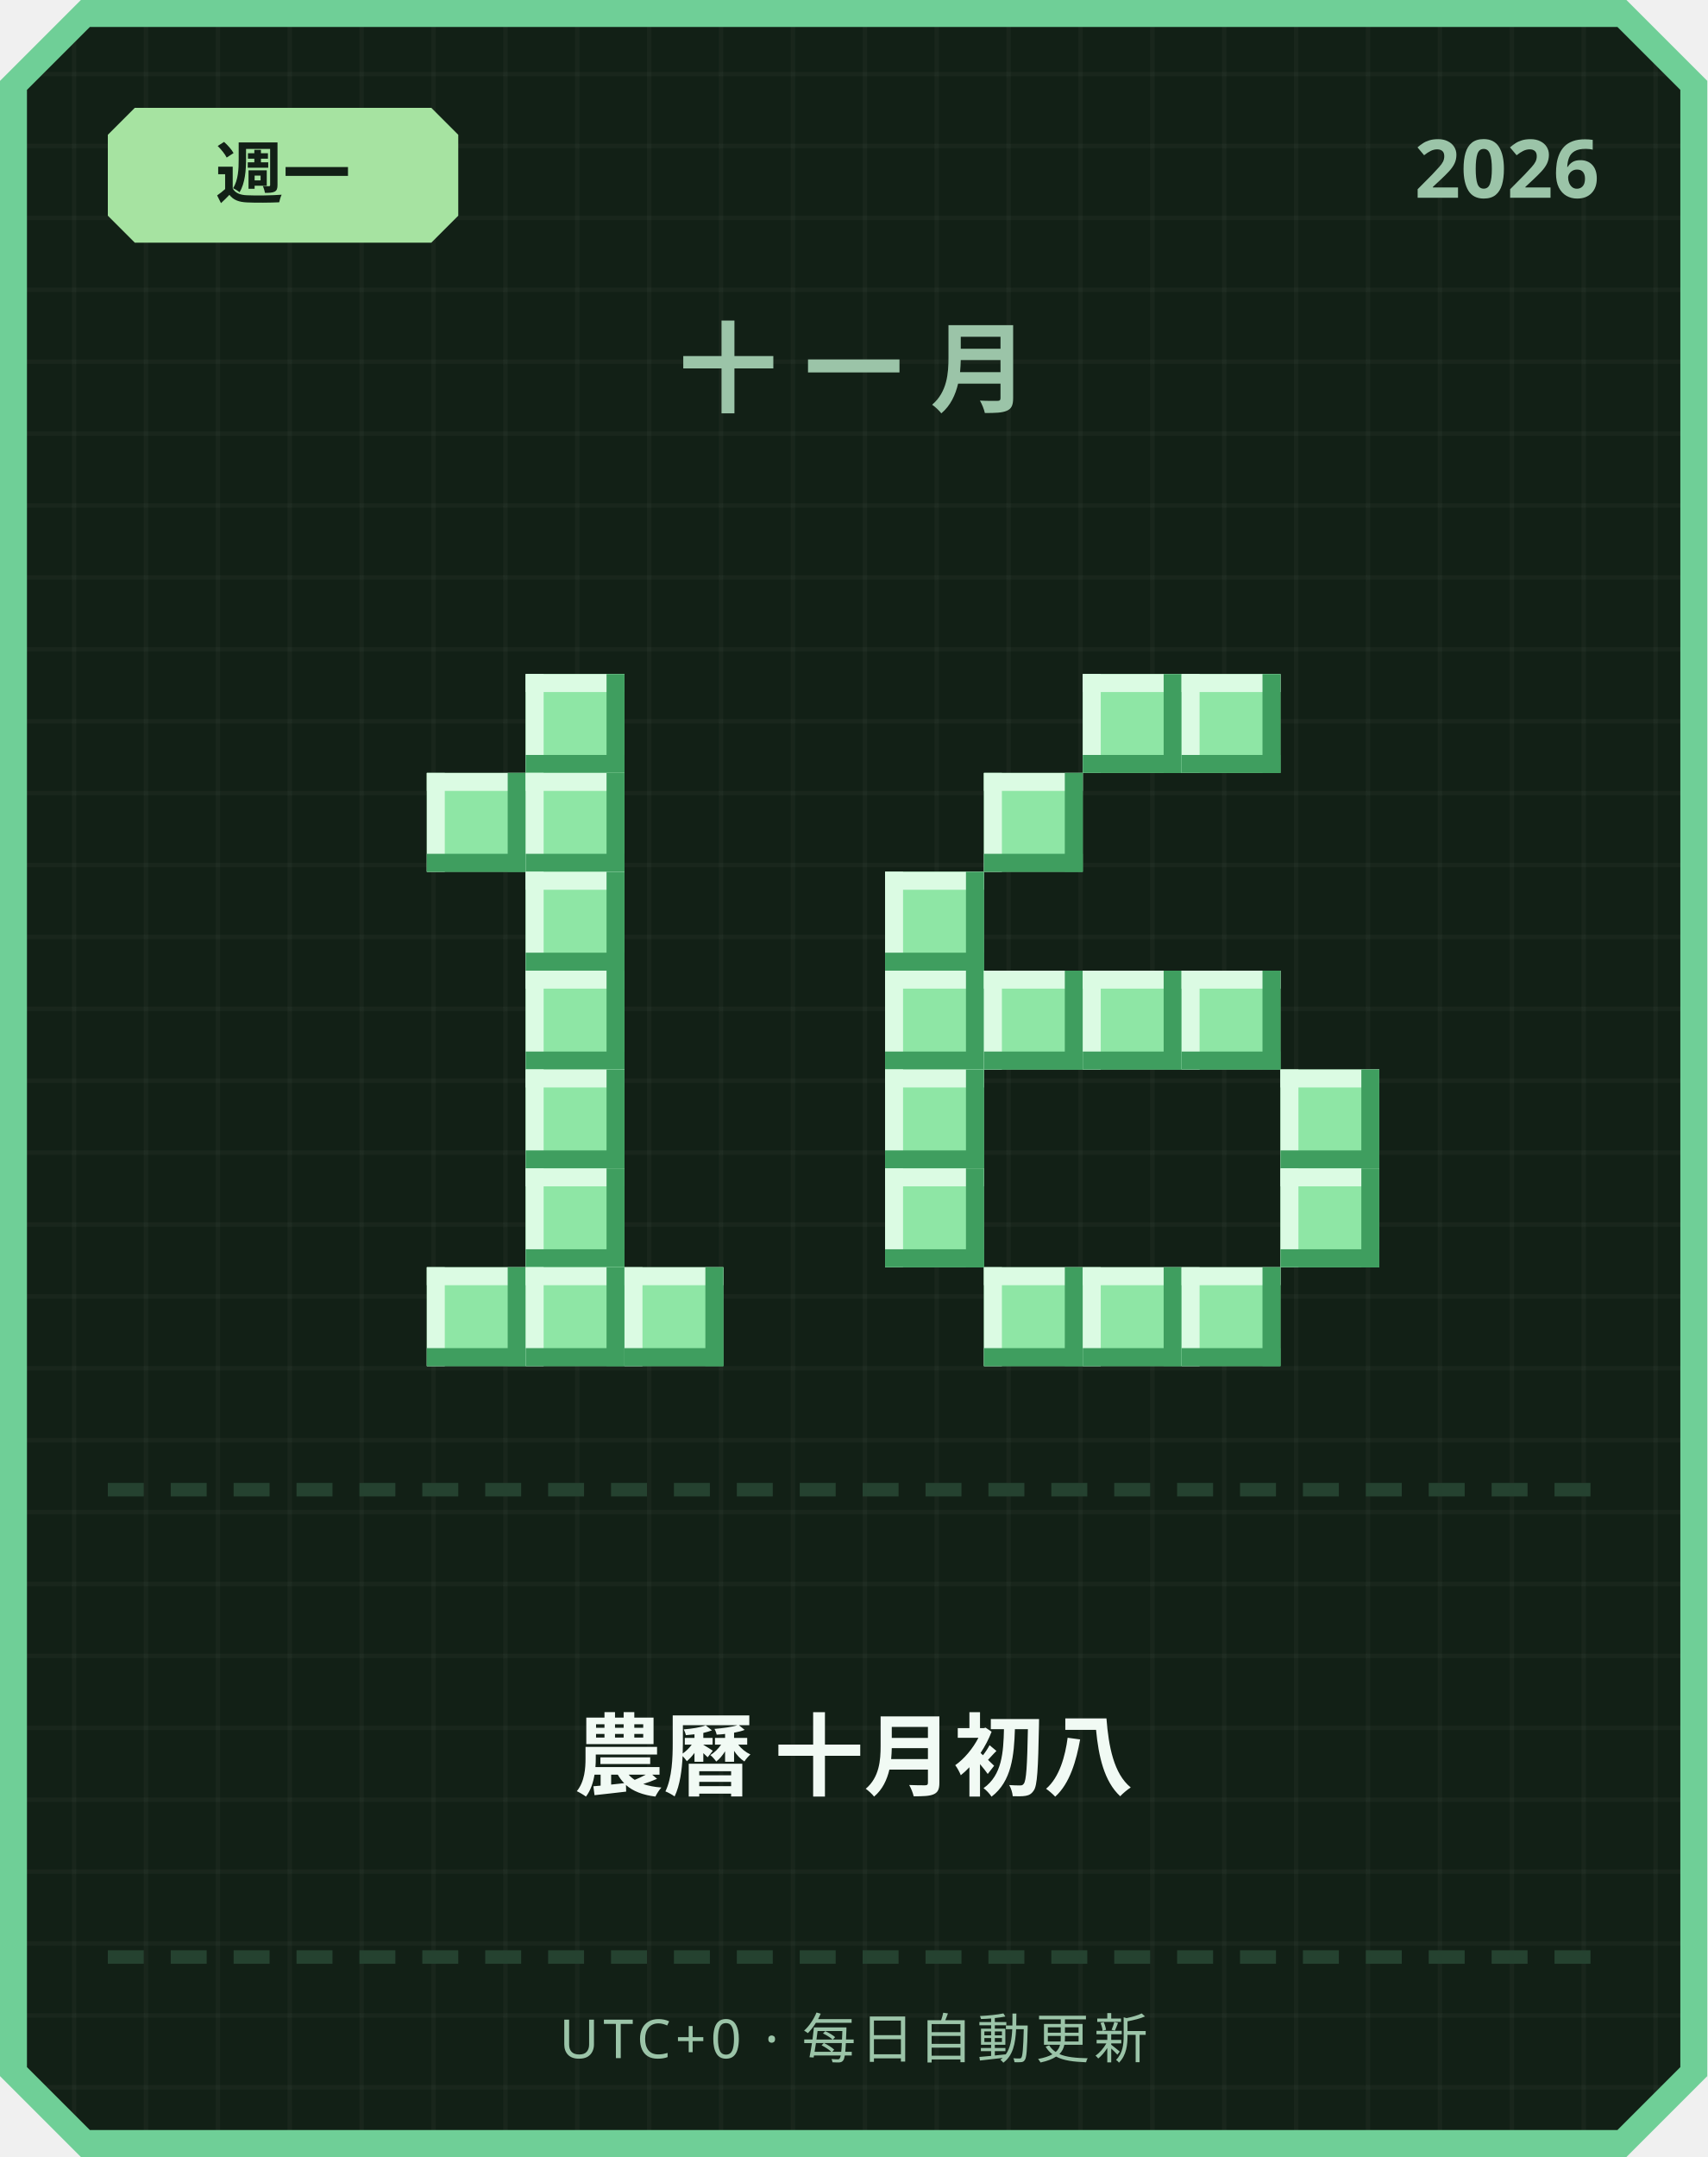
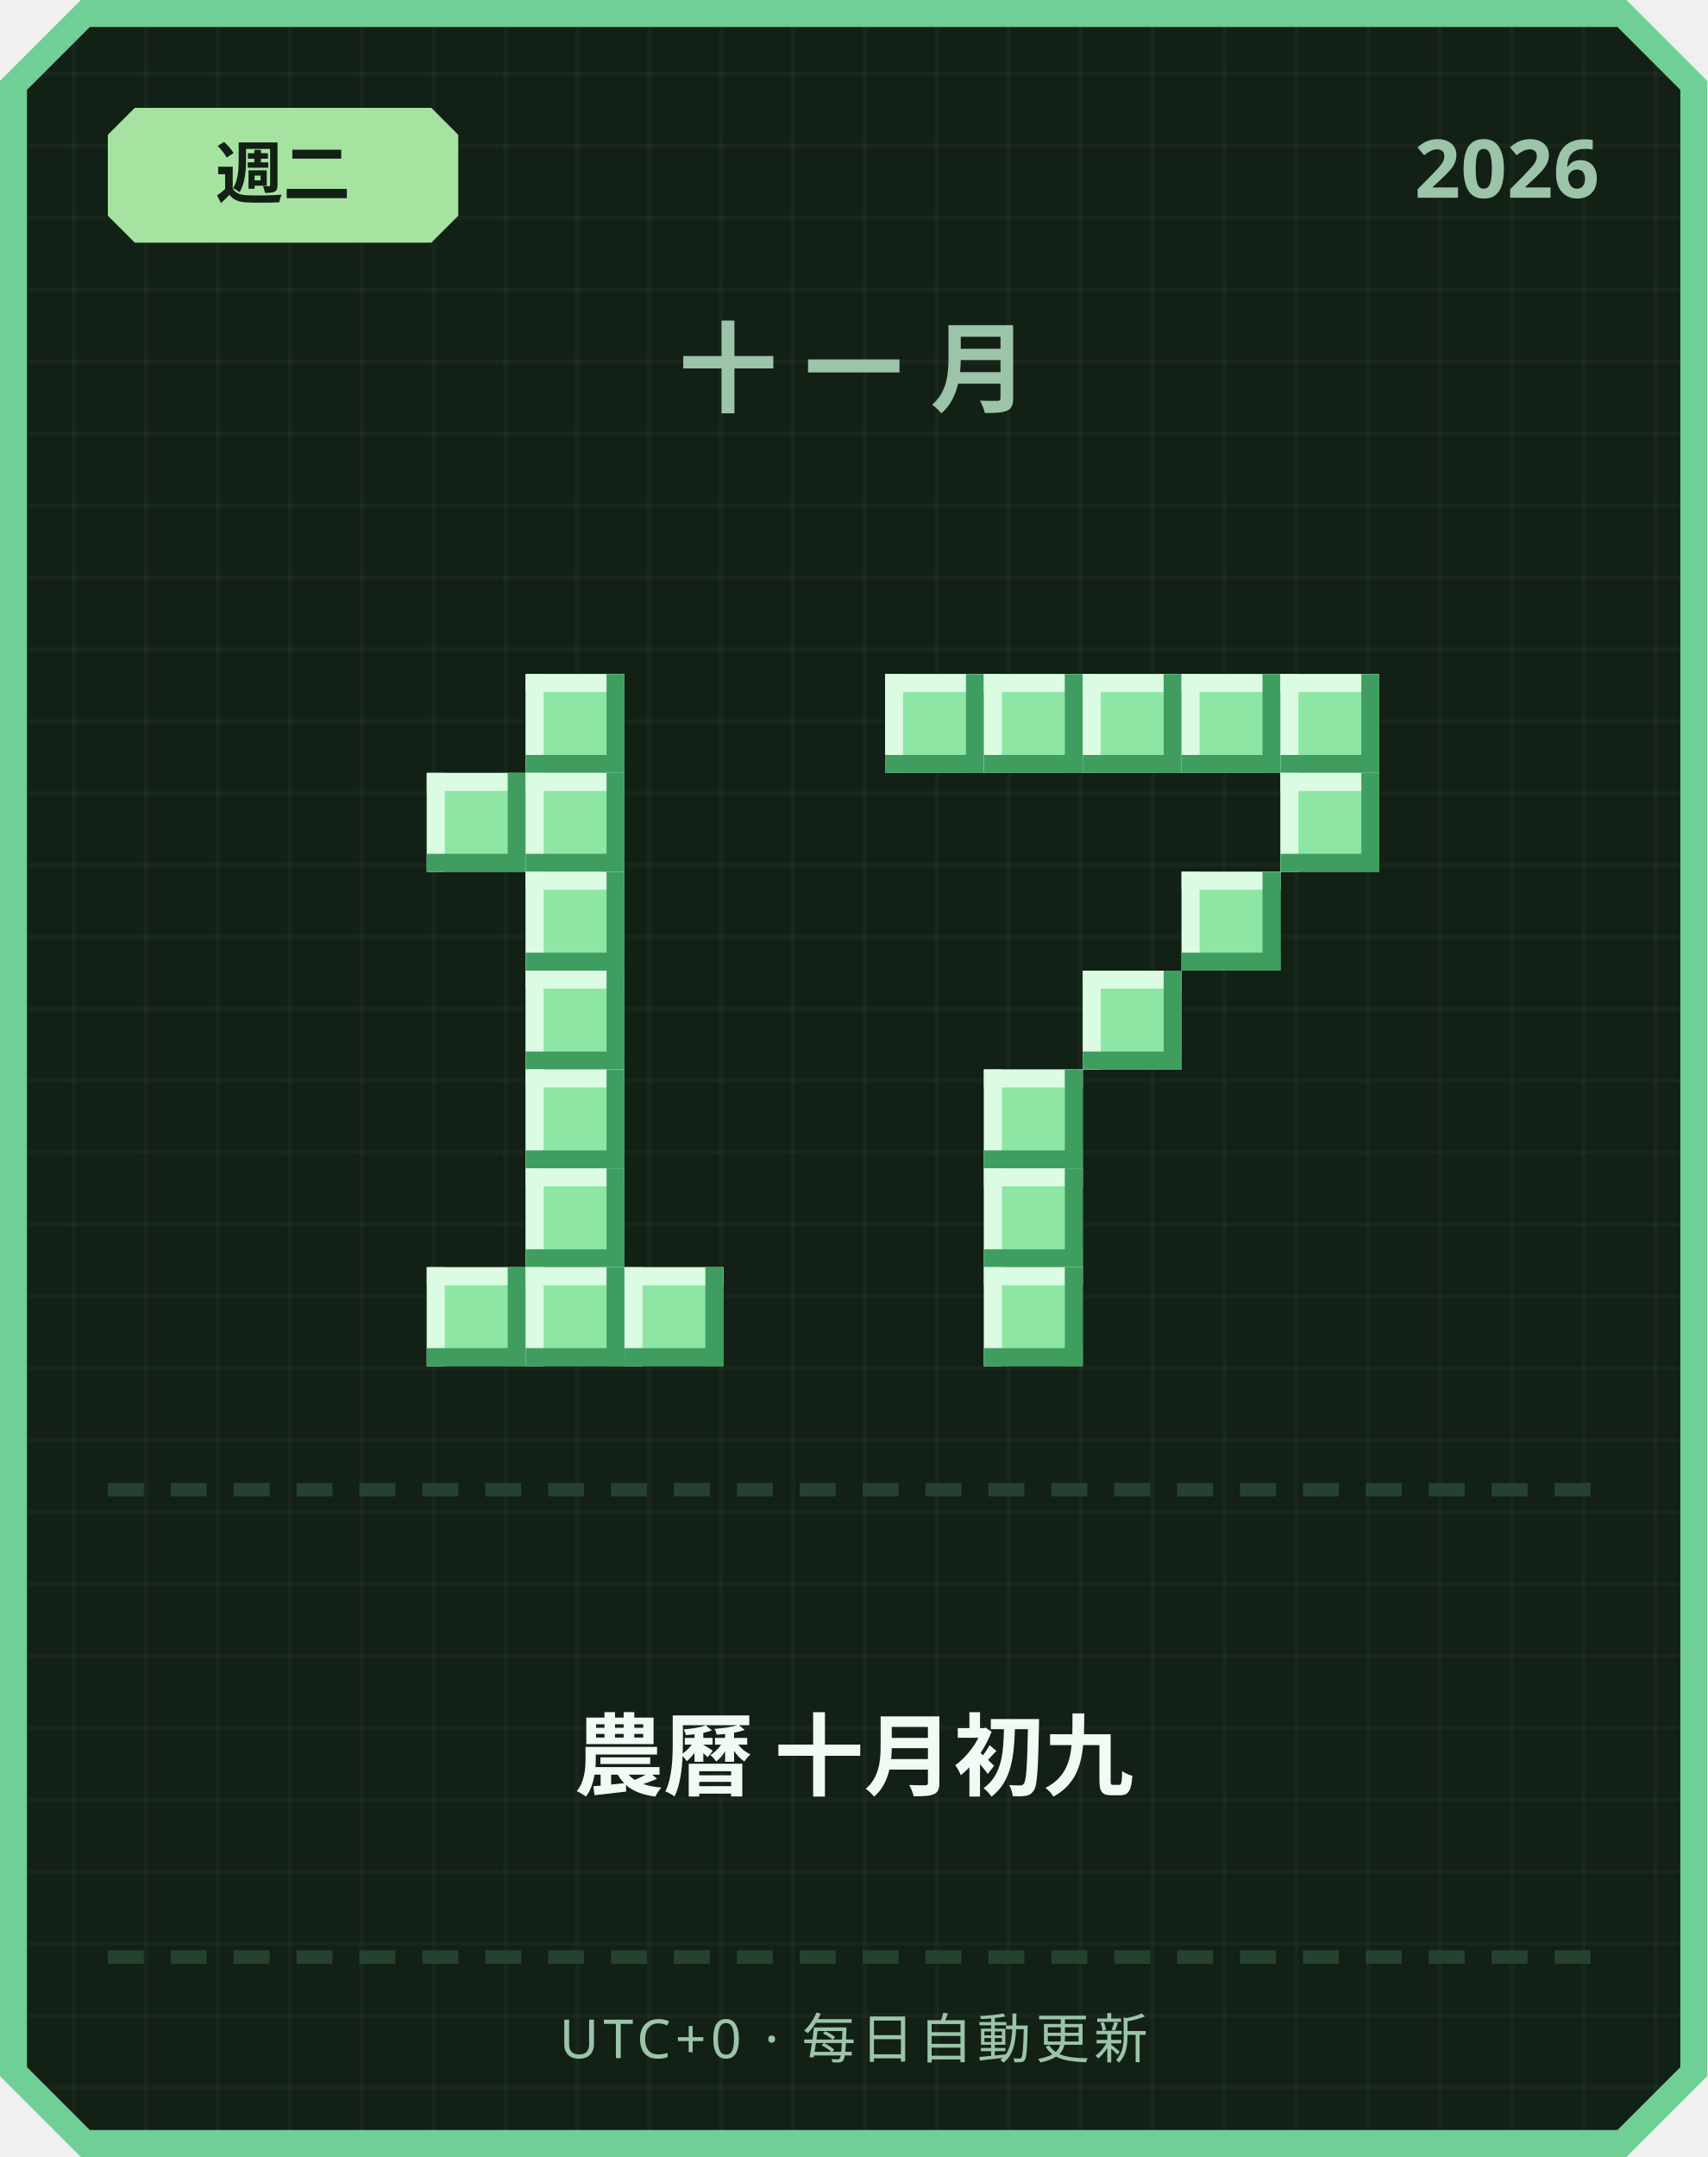
<svg xmlns="http://www.w3.org/2000/svg" width="380" height="480" viewBox="0 0 380 480">
  <defs>
    <pattern id="grid" width="16" height="16" patternUnits="userSpaceOnUse">
      <rect width="16" height="16" fill="#122016" />
      <rect width="1" height="16" fill="#ffffff" opacity="0.03" />
      <rect width="16" height="1" fill="#ffffff" opacity="0.03" />
    </pattern>
  </defs>
  <path d="M 18,0 L 362,0 L 380,18 L 380,462 L 362,480 L 18,480 L 0,462 L 0,18 Z" fill="#6fcf97" />
  <path d="M 20,6 L 360,6 L 374,20 L 374,460 L 360,474 L 20,474 L 6,460 L 6,20 Z" fill="url(#grid)" />
  <path d="M 30,24 L 96,24 L 102,30 L 102,48 L 96,54 L 30,54 L 24,48 L 24,30 Z" fill="#a6e3a1" />
-   <text x="63" y="44" text-anchor="middle" font-family="'Segoe UI', sans-serif" font-size="15" font-weight="700" fill="#122016">週一</text>
+   <text x="63" y="44" text-anchor="middle" font-family="'Segoe UI', sans-serif" font-size="15" font-weight="700" fill="#122016">週二</text>
  <text x="356" y="44" text-anchor="end" font-family="'Segoe UI', sans-serif" font-size="18" font-weight="700" fill="#9bc4a8">2026</text>
  <text x="190" y="90" text-anchor="middle" font-family="'Segoe UI', sans-serif" font-size="22" font-weight="700" letter-spacing="6" fill="#9bc4a8">十一月</text>
  <rect x="117" y="150" width="22" height="22" fill="#8ee6a5" />
  <rect x="117" y="150" width="22" height="4" fill="#dbfbe3" />
  <rect x="117" y="150" width="4" height="22" fill="#dbfbe3" />
  <rect x="117" y="168" width="22" height="4" fill="#3f9e5f" />
  <rect x="135" y="150" width="4" height="22" fill="#3f9e5f" />
  <rect x="95" y="172" width="22" height="22" fill="#8ee6a5" />
  <rect x="95" y="172" width="22" height="4" fill="#dbfbe3" />
  <rect x="95" y="172" width="4" height="22" fill="#dbfbe3" />
  <rect x="95" y="190" width="22" height="4" fill="#3f9e5f" />
  <rect x="113" y="172" width="4" height="22" fill="#3f9e5f" />
  <rect x="117" y="172" width="22" height="22" fill="#8ee6a5" />
  <rect x="117" y="172" width="22" height="4" fill="#dbfbe3" />
  <rect x="117" y="172" width="4" height="22" fill="#dbfbe3" />
  <rect x="117" y="190" width="22" height="4" fill="#3f9e5f" />
  <rect x="135" y="172" width="4" height="22" fill="#3f9e5f" />
  <rect x="117" y="194" width="22" height="22" fill="#8ee6a5" />
  <rect x="117" y="194" width="22" height="4" fill="#dbfbe3" />
  <rect x="117" y="194" width="4" height="22" fill="#dbfbe3" />
  <rect x="117" y="212" width="22" height="4" fill="#3f9e5f" />
  <rect x="135" y="194" width="4" height="22" fill="#3f9e5f" />
  <rect x="117" y="216" width="22" height="22" fill="#8ee6a5" />
  <rect x="117" y="216" width="22" height="4" fill="#dbfbe3" />
  <rect x="117" y="216" width="4" height="22" fill="#dbfbe3" />
  <rect x="117" y="234" width="22" height="4" fill="#3f9e5f" />
  <rect x="135" y="216" width="4" height="22" fill="#3f9e5f" />
  <rect x="117" y="238" width="22" height="22" fill="#8ee6a5" />
  <rect x="117" y="238" width="22" height="4" fill="#dbfbe3" />
  <rect x="117" y="238" width="4" height="22" fill="#dbfbe3" />
  <rect x="117" y="256" width="22" height="4" fill="#3f9e5f" />
  <rect x="135" y="238" width="4" height="22" fill="#3f9e5f" />
  <rect x="117" y="260" width="22" height="22" fill="#8ee6a5" />
  <rect x="117" y="260" width="22" height="4" fill="#dbfbe3" />
  <rect x="117" y="260" width="4" height="22" fill="#dbfbe3" />
  <rect x="117" y="278" width="22" height="4" fill="#3f9e5f" />
  <rect x="135" y="260" width="4" height="22" fill="#3f9e5f" />
  <rect x="95" y="282" width="22" height="22" fill="#8ee6a5" />
  <rect x="95" y="282" width="22" height="4" fill="#dbfbe3" />
  <rect x="95" y="282" width="4" height="22" fill="#dbfbe3" />
  <rect x="95" y="300" width="22" height="4" fill="#3f9e5f" />
  <rect x="113" y="282" width="4" height="22" fill="#3f9e5f" />
  <rect x="117" y="282" width="22" height="22" fill="#8ee6a5" />
  <rect x="117" y="282" width="22" height="4" fill="#dbfbe3" />
  <rect x="117" y="282" width="4" height="22" fill="#dbfbe3" />
  <rect x="117" y="300" width="22" height="4" fill="#3f9e5f" />
  <rect x="135" y="282" width="4" height="22" fill="#3f9e5f" />
  <rect x="139" y="282" width="22" height="22" fill="#8ee6a5" />
  <rect x="139" y="282" width="22" height="4" fill="#dbfbe3" />
  <rect x="139" y="282" width="4" height="22" fill="#dbfbe3" />
  <rect x="139" y="300" width="22" height="4" fill="#3f9e5f" />
  <rect x="157" y="282" width="4" height="22" fill="#3f9e5f" />
+   <rect x="197" y="150" width="22" height="22" fill="#8ee6a5" />
+   <rect x="197" y="150" width="22" height="4" fill="#dbfbe3" />
+   <rect x="197" y="150" width="4" height="22" fill="#dbfbe3" />
+   <rect x="197" y="168" width="22" height="4" fill="#3f9e5f" />
+   <rect x="215" y="150" width="4" height="22" fill="#3f9e5f" />
+   <rect x="219" y="150" width="22" height="22" fill="#8ee6a5" />
+   <rect x="219" y="150" width="22" height="4" fill="#dbfbe3" />
+   <rect x="219" y="150" width="4" height="22" fill="#dbfbe3" />
+   <rect x="219" y="168" width="22" height="4" fill="#3f9e5f" />
+   <rect x="237" y="150" width="4" height="22" fill="#3f9e5f" />
  <rect x="241" y="150" width="22" height="22" fill="#8ee6a5" />
  <rect x="241" y="150" width="22" height="4" fill="#dbfbe3" />
  <rect x="241" y="150" width="4" height="22" fill="#dbfbe3" />
  <rect x="241" y="168" width="22" height="4" fill="#3f9e5f" />
  <rect x="259" y="150" width="4" height="22" fill="#3f9e5f" />
  <rect x="263" y="150" width="22" height="22" fill="#8ee6a5" />
  <rect x="263" y="150" width="22" height="4" fill="#dbfbe3" />
  <rect x="263" y="150" width="4" height="22" fill="#dbfbe3" />
  <rect x="263" y="168" width="22" height="4" fill="#3f9e5f" />
  <rect x="281" y="150" width="4" height="22" fill="#3f9e5f" />
-   <rect x="219" y="172" width="22" height="22" fill="#8ee6a5" />
-   <rect x="219" y="172" width="22" height="4" fill="#dbfbe3" />
-   <rect x="219" y="172" width="4" height="22" fill="#dbfbe3" />
-   <rect x="219" y="190" width="22" height="4" fill="#3f9e5f" />
-   <rect x="237" y="172" width="4" height="22" fill="#3f9e5f" />
-   <rect x="197" y="194" width="22" height="22" fill="#8ee6a5" />
-   <rect x="197" y="194" width="22" height="4" fill="#dbfbe3" />
-   <rect x="197" y="194" width="4" height="22" fill="#dbfbe3" />
-   <rect x="197" y="212" width="22" height="4" fill="#3f9e5f" />
-   <rect x="215" y="194" width="4" height="22" fill="#3f9e5f" />
-   <rect x="197" y="216" width="22" height="22" fill="#8ee6a5" />
-   <rect x="197" y="216" width="22" height="4" fill="#dbfbe3" />
-   <rect x="197" y="216" width="4" height="22" fill="#dbfbe3" />
-   <rect x="197" y="234" width="22" height="4" fill="#3f9e5f" />
-   <rect x="215" y="216" width="4" height="22" fill="#3f9e5f" />
-   <rect x="219" y="216" width="22" height="22" fill="#8ee6a5" />
-   <rect x="219" y="216" width="22" height="4" fill="#dbfbe3" />
-   <rect x="219" y="216" width="4" height="22" fill="#dbfbe3" />
-   <rect x="219" y="234" width="22" height="4" fill="#3f9e5f" />
-   <rect x="237" y="216" width="4" height="22" fill="#3f9e5f" />
+   <rect x="285" y="150" width="22" height="22" fill="#8ee6a5" />
+   <rect x="285" y="150" width="22" height="4" fill="#dbfbe3" />
+   <rect x="285" y="150" width="4" height="22" fill="#dbfbe3" />
+   <rect x="285" y="168" width="22" height="4" fill="#3f9e5f" />
+   <rect x="303" y="150" width="4" height="22" fill="#3f9e5f" />
+   <rect x="285" y="172" width="22" height="22" fill="#8ee6a5" />
+   <rect x="285" y="172" width="22" height="4" fill="#dbfbe3" />
+   <rect x="285" y="172" width="4" height="22" fill="#dbfbe3" />
+   <rect x="285" y="190" width="22" height="4" fill="#3f9e5f" />
+   <rect x="303" y="172" width="4" height="22" fill="#3f9e5f" />
+   <rect x="263" y="194" width="22" height="22" fill="#8ee6a5" />
+   <rect x="263" y="194" width="22" height="4" fill="#dbfbe3" />
+   <rect x="263" y="194" width="4" height="22" fill="#dbfbe3" />
+   <rect x="263" y="212" width="22" height="4" fill="#3f9e5f" />
+   <rect x="281" y="194" width="4" height="22" fill="#3f9e5f" />
  <rect x="241" y="216" width="22" height="22" fill="#8ee6a5" />
  <rect x="241" y="216" width="22" height="4" fill="#dbfbe3" />
  <rect x="241" y="216" width="4" height="22" fill="#dbfbe3" />
  <rect x="241" y="234" width="22" height="4" fill="#3f9e5f" />
  <rect x="259" y="216" width="4" height="22" fill="#3f9e5f" />
-   <rect x="263" y="216" width="22" height="22" fill="#8ee6a5" />
-   <rect x="263" y="216" width="22" height="4" fill="#dbfbe3" />
-   <rect x="263" y="216" width="4" height="22" fill="#dbfbe3" />
-   <rect x="263" y="234" width="22" height="4" fill="#3f9e5f" />
-   <rect x="281" y="216" width="4" height="22" fill="#3f9e5f" />
-   <rect x="197" y="238" width="22" height="22" fill="#8ee6a5" />
-   <rect x="197" y="238" width="22" height="4" fill="#dbfbe3" />
-   <rect x="197" y="238" width="4" height="22" fill="#dbfbe3" />
-   <rect x="197" y="256" width="22" height="4" fill="#3f9e5f" />
-   <rect x="215" y="238" width="4" height="22" fill="#3f9e5f" />
-   <rect x="285" y="238" width="22" height="22" fill="#8ee6a5" />
-   <rect x="285" y="238" width="22" height="4" fill="#dbfbe3" />
-   <rect x="285" y="238" width="4" height="22" fill="#dbfbe3" />
-   <rect x="285" y="256" width="22" height="4" fill="#3f9e5f" />
-   <rect x="303" y="238" width="4" height="22" fill="#3f9e5f" />
-   <rect x="197" y="260" width="22" height="22" fill="#8ee6a5" />
-   <rect x="197" y="260" width="22" height="4" fill="#dbfbe3" />
-   <rect x="197" y="260" width="4" height="22" fill="#dbfbe3" />
-   <rect x="197" y="278" width="22" height="4" fill="#3f9e5f" />
-   <rect x="215" y="260" width="4" height="22" fill="#3f9e5f" />
-   <rect x="285" y="260" width="22" height="22" fill="#8ee6a5" />
-   <rect x="285" y="260" width="22" height="4" fill="#dbfbe3" />
-   <rect x="285" y="260" width="4" height="22" fill="#dbfbe3" />
-   <rect x="285" y="278" width="22" height="4" fill="#3f9e5f" />
-   <rect x="303" y="260" width="4" height="22" fill="#3f9e5f" />
+   <rect x="219" y="238" width="22" height="22" fill="#8ee6a5" />
+   <rect x="219" y="238" width="22" height="4" fill="#dbfbe3" />
+   <rect x="219" y="238" width="4" height="22" fill="#dbfbe3" />
+   <rect x="219" y="256" width="22" height="4" fill="#3f9e5f" />
+   <rect x="237" y="238" width="4" height="22" fill="#3f9e5f" />
+   <rect x="219" y="260" width="22" height="22" fill="#8ee6a5" />
+   <rect x="219" y="260" width="22" height="4" fill="#dbfbe3" />
+   <rect x="219" y="260" width="4" height="22" fill="#dbfbe3" />
+   <rect x="219" y="278" width="22" height="4" fill="#3f9e5f" />
+   <rect x="237" y="260" width="4" height="22" fill="#3f9e5f" />
  <rect x="219" y="282" width="22" height="22" fill="#8ee6a5" />
  <rect x="219" y="282" width="22" height="4" fill="#dbfbe3" />
  <rect x="219" y="282" width="4" height="22" fill="#dbfbe3" />
  <rect x="219" y="300" width="22" height="4" fill="#3f9e5f" />
  <rect x="237" y="282" width="4" height="22" fill="#3f9e5f" />
-   <rect x="241" y="282" width="22" height="22" fill="#8ee6a5" />
-   <rect x="241" y="282" width="22" height="4" fill="#dbfbe3" />
-   <rect x="241" y="282" width="4" height="22" fill="#dbfbe3" />
-   <rect x="241" y="300" width="22" height="4" fill="#3f9e5f" />
-   <rect x="259" y="282" width="4" height="22" fill="#3f9e5f" />
-   <rect x="263" y="282" width="22" height="22" fill="#8ee6a5" />
-   <rect x="263" y="282" width="22" height="4" fill="#dbfbe3" />
-   <rect x="263" y="282" width="4" height="22" fill="#dbfbe3" />
-   <rect x="263" y="300" width="22" height="4" fill="#3f9e5f" />
-   <rect x="281" y="282" width="4" height="22" fill="#3f9e5f" />
  <rect x="24" y="330" width="8" height="3" fill="#254230" />
  <rect x="38" y="330" width="8" height="3" fill="#254230" />
  <rect x="52" y="330" width="8" height="3" fill="#254230" />
  <rect x="66" y="330" width="8" height="3" fill="#254230" />
  <rect x="80" y="330" width="8" height="3" fill="#254230" />
  <rect x="94" y="330" width="8" height="3" fill="#254230" />
  <rect x="108" y="330" width="8" height="3" fill="#254230" />
  <rect x="122" y="330" width="8" height="3" fill="#254230" />
  <rect x="136" y="330" width="8" height="3" fill="#254230" />
  <rect x="150" y="330" width="8" height="3" fill="#254230" />
  <rect x="164" y="330" width="8" height="3" fill="#254230" />
  <rect x="178" y="330" width="8" height="3" fill="#254230" />
  <rect x="192" y="330" width="8" height="3" fill="#254230" />
  <rect x="206" y="330" width="8" height="3" fill="#254230" />
  <rect x="220" y="330" width="8" height="3" fill="#254230" />
  <rect x="234" y="330" width="8" height="3" fill="#254230" />
  <rect x="248" y="330" width="8" height="3" fill="#254230" />
  <rect x="262" y="330" width="8" height="3" fill="#254230" />
  <rect x="276" y="330" width="8" height="3" fill="#254230" />
  <rect x="290" y="330" width="8" height="3" fill="#254230" />
  <rect x="304" y="330" width="8" height="3" fill="#254230" />
  <rect x="318" y="330" width="8" height="3" fill="#254230" />
  <rect x="332" y="330" width="8" height="3" fill="#254230" />
  <rect x="346" y="330" width="8" height="3" fill="#254230" />
-   <text x="190" y="398" text-anchor="middle" font-family="'Segoe UI', 'Microsoft JhengHei', sans-serif" font-size="20" font-weight="700" fill="#f1faf4">農曆 十月初八</text>
+   <text x="190" y="398" text-anchor="middle" font-family="'Segoe UI', 'Microsoft JhengHei', sans-serif" font-size="20" font-weight="700" fill="#f1faf4">農曆 十月初九</text>
  <rect x="24" y="434" width="8" height="3" fill="#254230" />
  <rect x="38" y="434" width="8" height="3" fill="#254230" />
  <rect x="52" y="434" width="8" height="3" fill="#254230" />
  <rect x="66" y="434" width="8" height="3" fill="#254230" />
  <rect x="80" y="434" width="8" height="3" fill="#254230" />
  <rect x="94" y="434" width="8" height="3" fill="#254230" />
  <rect x="108" y="434" width="8" height="3" fill="#254230" />
  <rect x="122" y="434" width="8" height="3" fill="#254230" />
  <rect x="136" y="434" width="8" height="3" fill="#254230" />
  <rect x="150" y="434" width="8" height="3" fill="#254230" />
  <rect x="164" y="434" width="8" height="3" fill="#254230" />
  <rect x="178" y="434" width="8" height="3" fill="#254230" />
  <rect x="192" y="434" width="8" height="3" fill="#254230" />
  <rect x="206" y="434" width="8" height="3" fill="#254230" />
  <rect x="220" y="434" width="8" height="3" fill="#254230" />
  <rect x="234" y="434" width="8" height="3" fill="#254230" />
  <rect x="248" y="434" width="8" height="3" fill="#254230" />
  <rect x="262" y="434" width="8" height="3" fill="#254230" />
  <rect x="276" y="434" width="8" height="3" fill="#254230" />
  <rect x="290" y="434" width="8" height="3" fill="#254230" />
  <rect x="304" y="434" width="8" height="3" fill="#254230" />
  <rect x="318" y="434" width="8" height="3" fill="#254230" />
  <rect x="332" y="434" width="8" height="3" fill="#254230" />
  <rect x="346" y="434" width="8" height="3" fill="#254230" />
  <text x="190" y="458" text-anchor="middle" font-family="'Segoe UI', sans-serif" font-size="12" letter-spacing="1" fill="#9bc4a8">UTC+0 · 每日自動更新</text>
</svg>
